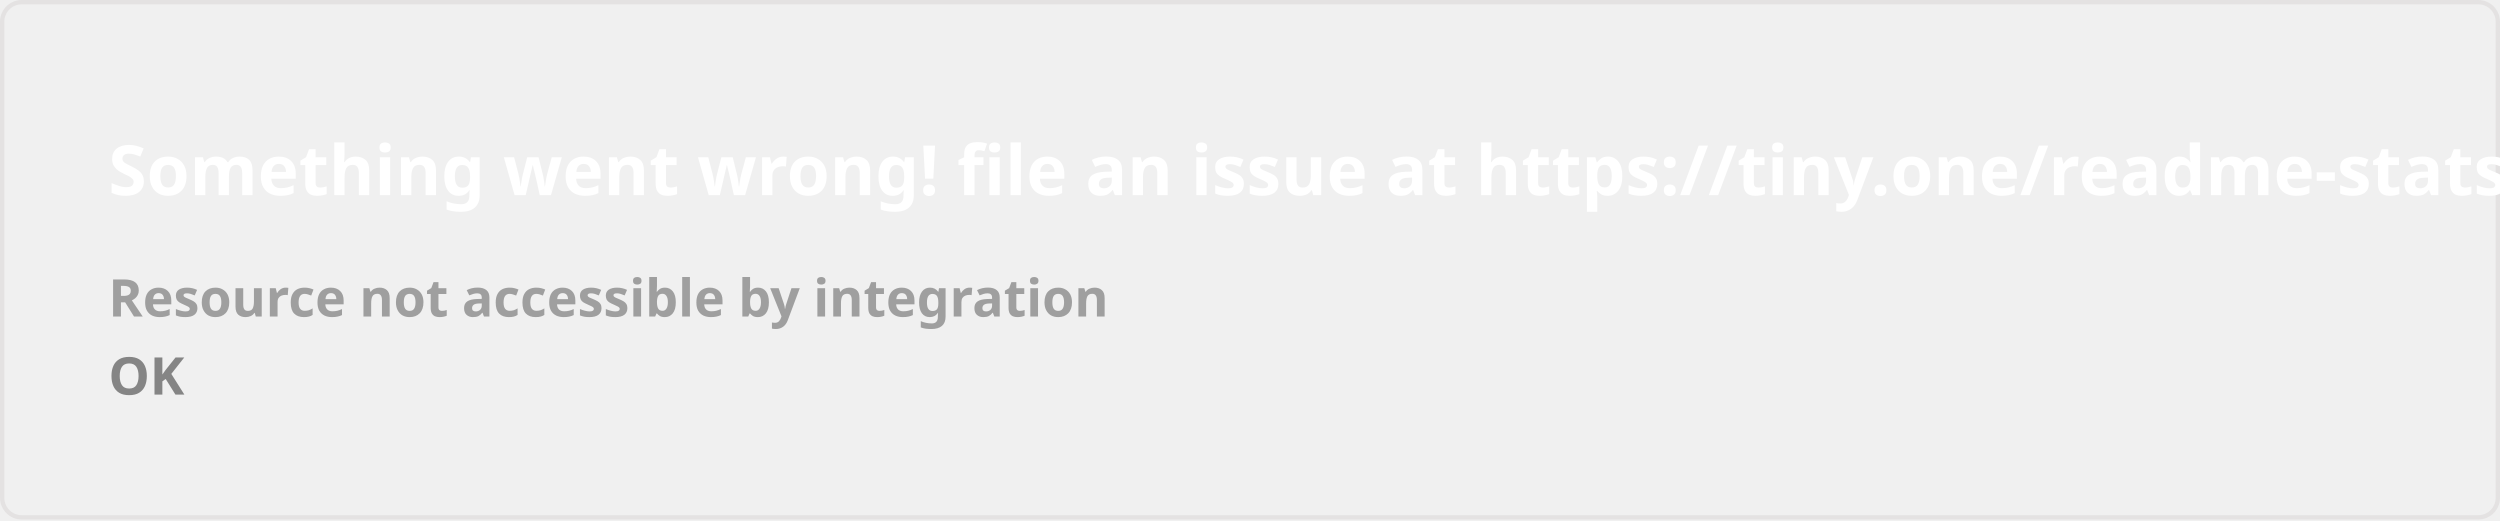
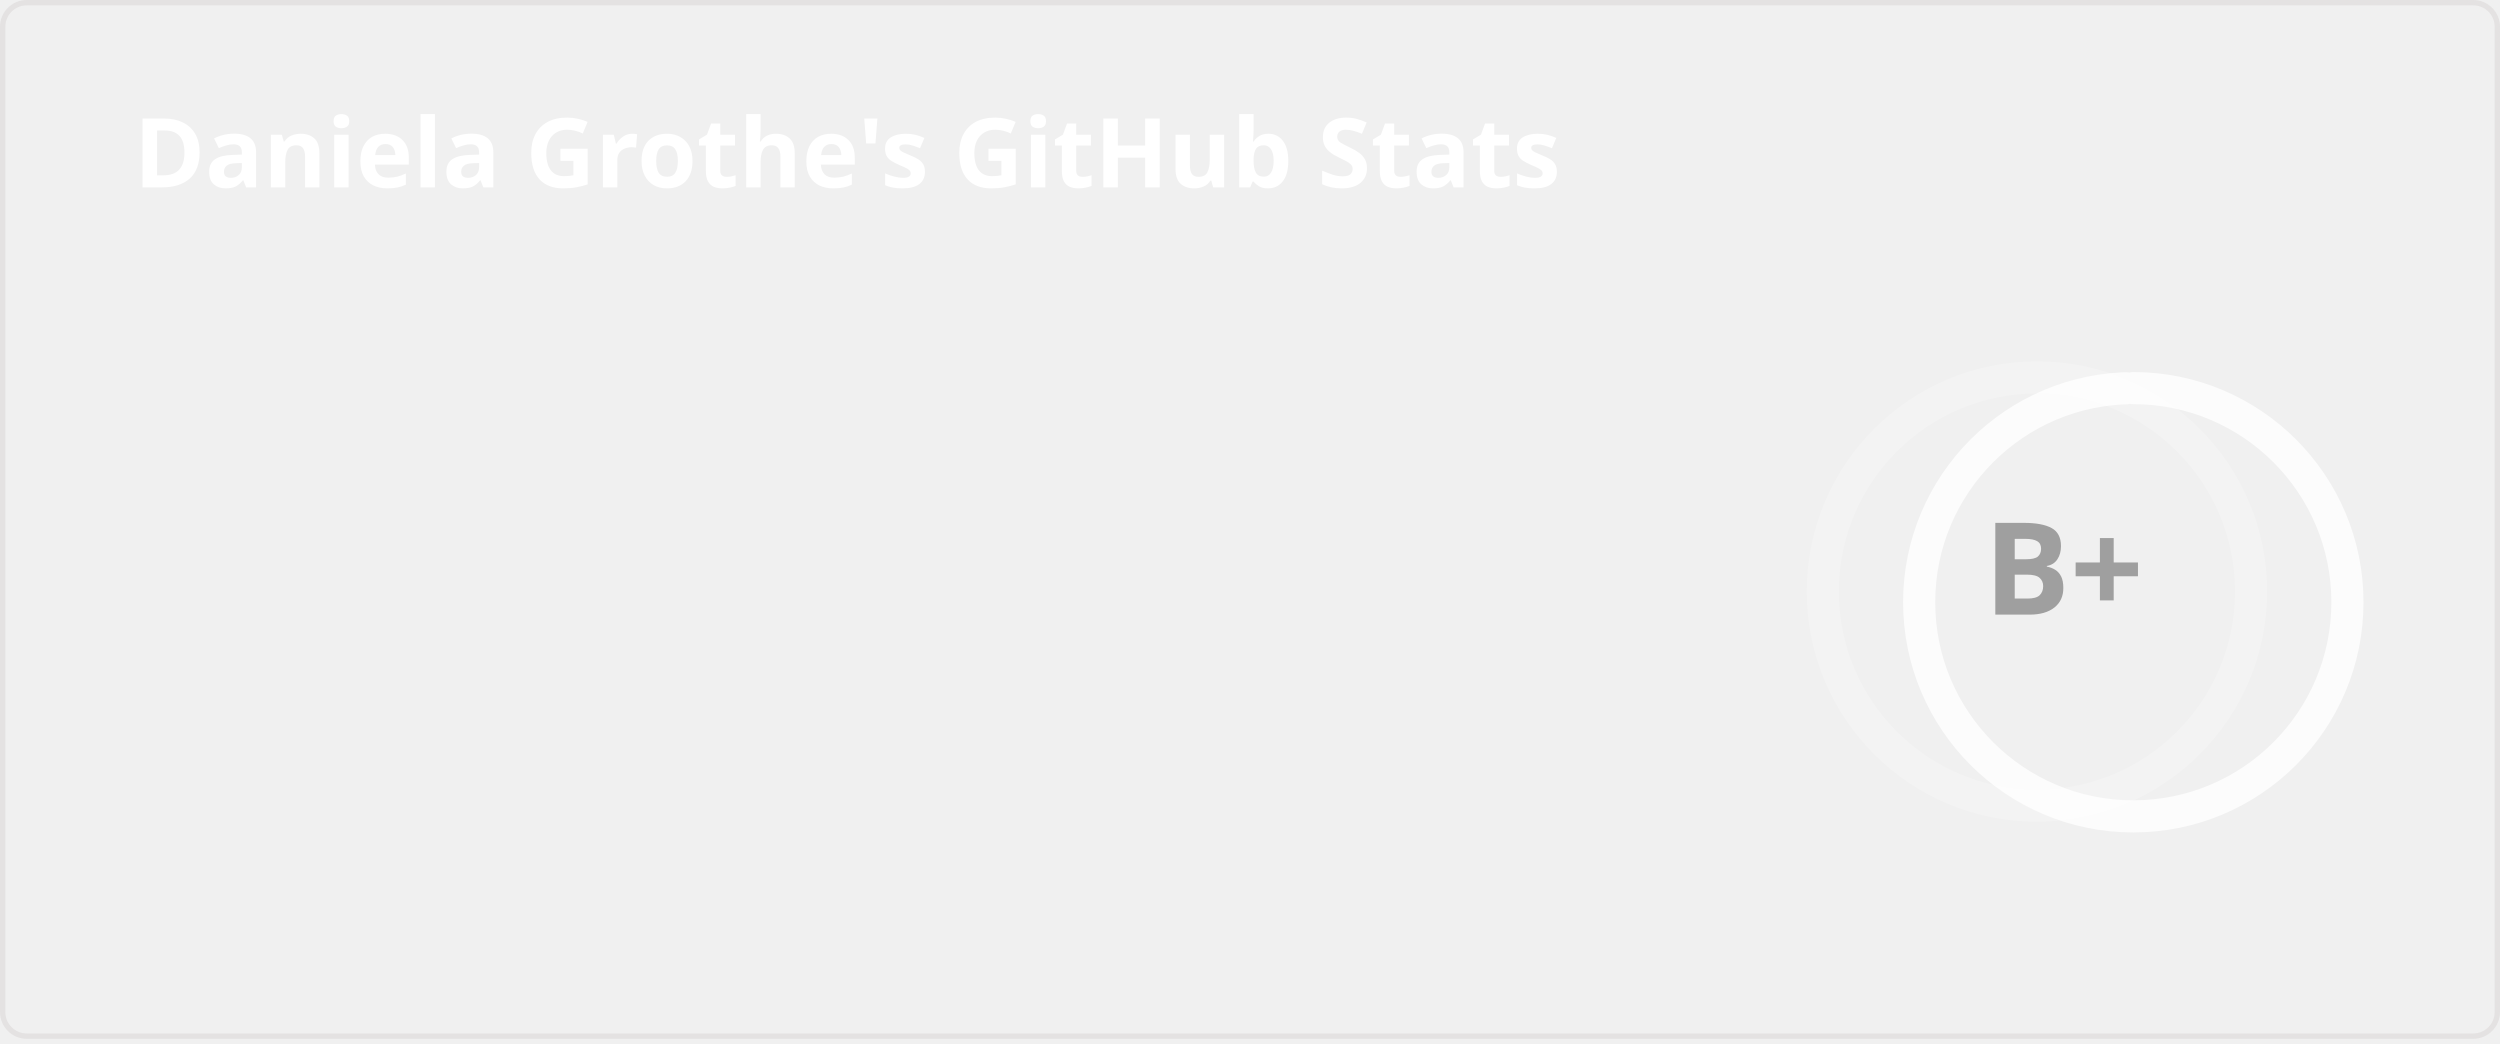
- <svg xmlns="http://www.w3.org/2000/svg" width="576.5" height="120" viewBox="0 0 576.5 120" fill="none">
+ <svg xmlns="http://www.w3.org/2000/svg" width="467" height="195" viewBox="0 0 467 195" fill="none" role="img" aria-labelledby="descId">
  <style>
-     .text { font: 600 16px 'Segoe UI', Ubuntu, Sans-Serif; fill: #fff }
-     .small { font: 600 12px 'Segoe UI', Ubuntu, Sans-Serif; fill: #9f9f9f }
-     .gray { fill: #858585 }
-     </style>
-   <rect x="0.5" y="0.5" width="575.5" height="99%" rx="4.5" fill="none" stroke="#e4e2e2" />
-   <text x="25" y="45" class="text">Something went wrong! file an issue at https://tiny.one/readme-stats</text>
-   <text data-testid="message" x="25" y="55" class="text small">
-     <tspan x="25" dy="18">Resource not accessible by integration</tspan>
-     <tspan x="25" dy="18" class="gray">OK</tspan>
-   </text>
+           .header {
+             font: 600 18px 'Segoe UI', Ubuntu, Sans-Serif;
+             fill: #fff;
+             animation: fadeInAnimation 0.8s ease-in-out forwards;
+           }
+           @supports(-moz-appearance: auto) {
+             /* Selector detects Firefox */
+             .header { font-size: 15.5px; }
+           }
+           
+     .stat {
+       font: 600 14px 'Segoe UI', Ubuntu, "Helvetica Neue", Sans-Serif; fill: #9f9f9f;
+     }
+     @supports(-moz-appearance: auto) {
+       /* Selector detects Firefox */
+       .stat { font-size:12px; }
+     }
+     .stagger {
+       opacity: 0;
+       animation: fadeInAnimation 0.3s ease-in-out forwards;
+     }
+     .rank-text {
+       font: 800 24px 'Segoe UI', Ubuntu, Sans-Serif; fill: #9f9f9f;
+       animation: scaleInAnimation 0.3s ease-in-out forwards;
+     }
+     .rank-percentile-header {
+       font-size: 14px;
+     }
+     .rank-percentile-text {
+       font-size: 16px;
+     }
+     
+     .not_bold { font-weight: 400 }
+     .bold { font-weight: 700 }
+     .icon {
+       fill: #79ff97;
+       display: block;
+     }
+ 
+     .rank-circle-rim {
+       stroke: #fff;
+       fill: none;
+       stroke-width: 6;
+       opacity: 0.2;
+     }
+     .rank-circle {
+       stroke: #fff;
+       stroke-dasharray: 250;
+       fill: none;
+       stroke-width: 6;
+       stroke-linecap: round;
+       opacity: 0.8;
+       transform-origin: -10px 8px;
+       transform: rotate(-90deg);
+       animation: rankAnimation 1s forwards ease-in-out;
+     }
+     
+     @keyframes rankAnimation {
+       from {
+         stroke-dashoffset: 251.327;
+       }
+       to {
+         stroke-dashoffset: 119.702;
+       }
+     }
+   
+   
+ 
+           
+       /* Animations */
+       @keyframes scaleInAnimation {
+         from {
+           transform: translate(-5px, 5px) scale(0);
+         }
+         to {
+           transform: translate(-5px, 5px) scale(1);
+         }
+       }
+       @keyframes fadeInAnimation {
+         from {
+           opacity: 0;
+         }
+         to {
+           opacity: 1;
+         }
+       }
+     
+           
+         </style>
+   <rect data-testid="card-bg" x="0.5" y="0.5" rx="4.5" height="99%" stroke="#e4e2e2" width="466" fill="none" stroke-opacity="1" />
+   <g data-testid="card-title" transform="translate(25, 35)">
+     <g transform="translate(0, 0)">
+       <text x="0" y="0" class="header" data-testid="header">Daniela Grothe's GitHub Stats</text>
+     </g>
+   </g>
+   <g data-testid="main-card-body" transform="translate(0, 55)">
+     <g data-testid="rank-circle" transform="translate(390.5, 47.5)">
+       <circle class="rank-circle-rim" cx="-10" cy="8" r="40" />
+       <circle class="rank-circle" cx="-10" cy="8" r="40" />
+       <g class="rank-text">
+         <text x="-5" y="3" alignment-baseline="central" dominant-baseline="central" text-anchor="middle" data-testid="level-rank-icon">
+           B+
+         </text>
+       </g>
+     </g>
+     <svg x="0" y="0">
+       <g transform="translate(0, 0)">
+         <g class="stagger" style="animation-delay: 450ms" transform="translate(25, 0)">
+           <svg data-testid="icon" class="icon" viewBox="0 0 16 16" version="1.1" width="16" height="16">
+             <path fill-rule="evenodd" d="M8 .25a.75.75 0 01.673.418l1.882 3.815 4.21.612a.75.75 0 01.416 1.279l-3.046 2.97.719 4.192a.75.75 0 01-1.088.791L8 12.347l-3.766 1.98a.75.75 0 01-1.088-.79l.72-4.194L.818 6.374a.75.75 0 01.416-1.28l4.21-.611L7.327.668A.75.75 0 018 .25zm0 2.445L6.615 5.5a.75.75 0 01-.564.41l-3.097.45 2.24 2.184a.75.75 0 01.216.664l-.528 3.084 2.769-1.456a.75.75 0 01.698 0l2.77 1.456-.53-3.084a.75.75 0 01.216-.664l2.24-2.183-3.096-.45a.75.75 0 01-.564-.41L8 2.694v.001z" />
+           </svg>
+           <text class="stat  bold" x="25" y="12.5">Total Stars Earned:</text>
+           <text class="stat  bold" x="224.01" y="12.5" data-testid="stars">11</text>
+         </g>
+       </g>
+       <g transform="translate(0, 25)">
+         <g class="stagger" style="animation-delay: 600ms" transform="translate(25, 0)">
+           <svg data-testid="icon" class="icon" viewBox="0 0 16 16" version="1.1" width="16" height="16">
+             <path fill-rule="evenodd" d="M1.643 3.143L.427 1.927A.25.25 0 000 2.104V5.75c0 .138.112.25.25.25h3.646a.25.25 0 00.177-.427L2.715 4.215a6.5 6.5 0 11-1.18 4.458.75.75 0 10-1.493.154 8.001 8.001 0 101.6-5.684zM7.75 4a.75.75 0 01.75.75v2.992l2.028.812a.75.75 0 01-.557 1.392l-2.5-1A.75.75 0 017 8.25v-3.5A.75.75 0 017.75 4z" />
+           </svg>
+           <text class="stat  bold" x="25" y="12.5">Total Commits (last year):</text>
+           <text class="stat  bold" x="224.01" y="12.5" data-testid="commits">242</text>
+         </g>
+       </g>
+       <g transform="translate(0, 50)">
+         <g class="stagger" style="animation-delay: 750ms" transform="translate(25, 0)">
+           <svg data-testid="icon" class="icon" viewBox="0 0 16 16" version="1.1" width="16" height="16">
+             <path fill-rule="evenodd" d="M7.177 3.073L9.573.677A.25.25 0 0110 .854v4.792a.25.25 0 01-.427.177L7.177 3.427a.25.25 0 010-.354zM3.75 2.5a.75.75 0 100 1.5.75.75 0 000-1.5zm-2.25.75a2.25 2.25 0 113 2.122v5.256a2.251 2.251 0 11-1.5 0V5.372A2.25 2.25 0 011.5 3.25zM11 2.5h-1V4h1a1 1 0 011 1v5.628a2.251 2.251 0 101.5 0V5A2.5 2.5 0 0011 2.5zm1 10.25a.75.75 0 111.5 0 .75.75 0 01-1.5 0zM3.75 12a.75.75 0 100 1.5.75.75 0 000-1.5z" />
+           </svg>
+           <text class="stat  bold" x="25" y="12.5">Total PRs:</text>
+           <text class="stat  bold" x="224.01" y="12.5" data-testid="prs">111</text>
+         </g>
+       </g>
+       <g transform="translate(0, 75)">
+         <g class="stagger" style="animation-delay: 900ms" transform="translate(25, 0)">
+           <svg data-testid="icon" class="icon" viewBox="0 0 16 16" version="1.1" width="16" height="16">
+             <path fill-rule="evenodd" d="M8 1.5a6.5 6.5 0 100 13 6.5 6.5 0 000-13zM0 8a8 8 0 1116 0A8 8 0 010 8zm9 3a1 1 0 11-2 0 1 1 0 012 0zm-.25-6.25a.75.75 0 00-1.5 0v3.5a.75.75 0 001.5 0v-3.5z" />
+           </svg>
+           <text class="stat  bold" x="25" y="12.5">Total Issues:</text>
+           <text class="stat  bold" x="224.01" y="12.5" data-testid="issues">373</text>
+         </g>
+       </g>
+       <g transform="translate(0, 100)">
+         <g class="stagger" style="animation-delay: 1050ms" transform="translate(25, 0)">
+           <svg data-testid="icon" class="icon" viewBox="0 0 16 16" version="1.1" width="16" height="16">
+             <path fill-rule="evenodd" d="M2 2.5A2.5 2.5 0 014.5 0h8.75a.75.75 0 01.75.75v12.5a.75.75 0 01-.75.75h-2.5a.75.75 0 110-1.5h1.75v-2h-8a1 1 0 00-.714 1.7.75.75 0 01-1.072 1.05A2.495 2.495 0 012 11.5v-9zm10.5-1V9h-8c-.356 0-.694.074-1 .208V2.5a1 1 0 011-1h8zM5 12.25v3.25a.25.25 0 00.4.2l1.45-1.087a.25.25 0 01.3 0L8.6 15.7a.25.25 0 00.4-.2v-3.25a.25.25 0 00-.25-.25h-3.5a.25.25 0 00-.25.25z" />
+           </svg>
+           <text class="stat  bold" x="25" y="12.5">Contributed to (last year):</text>
+           <text class="stat  bold" x="224.01" y="12.5" data-testid="contribs">7</text>
+         </g>
+       </g>
+     </svg>
+   </g>
</svg>
